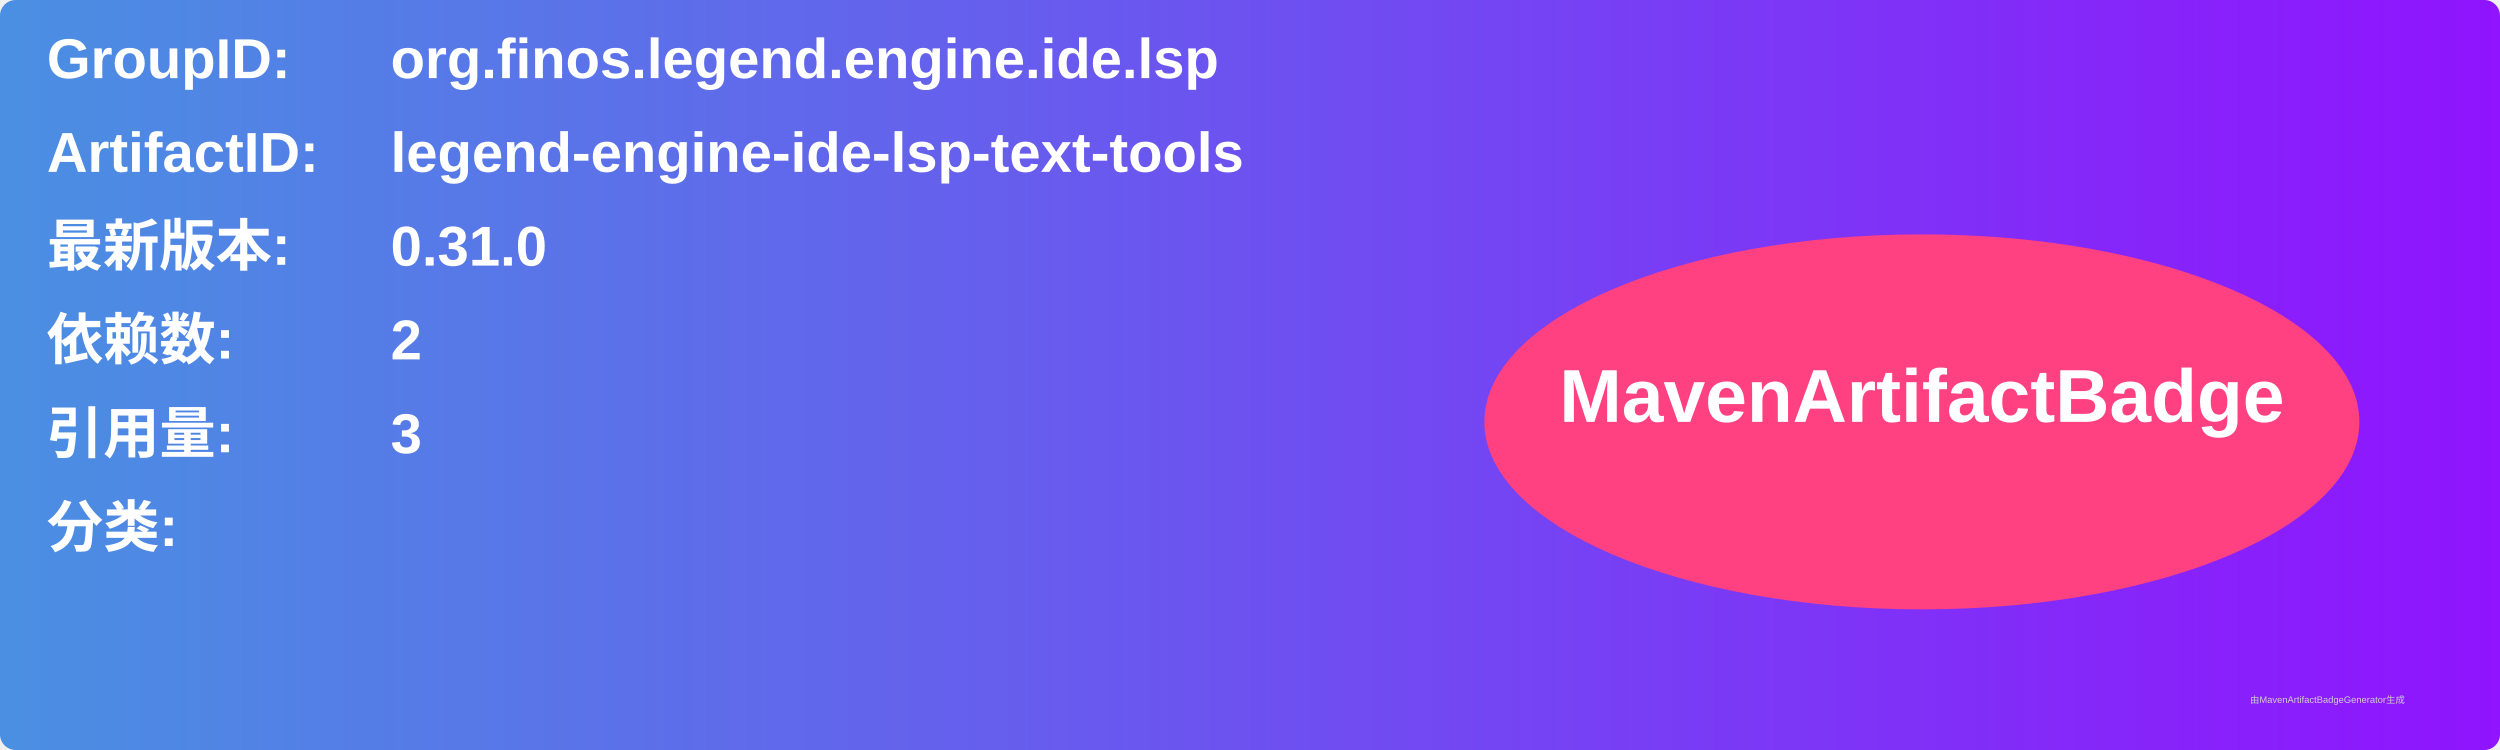
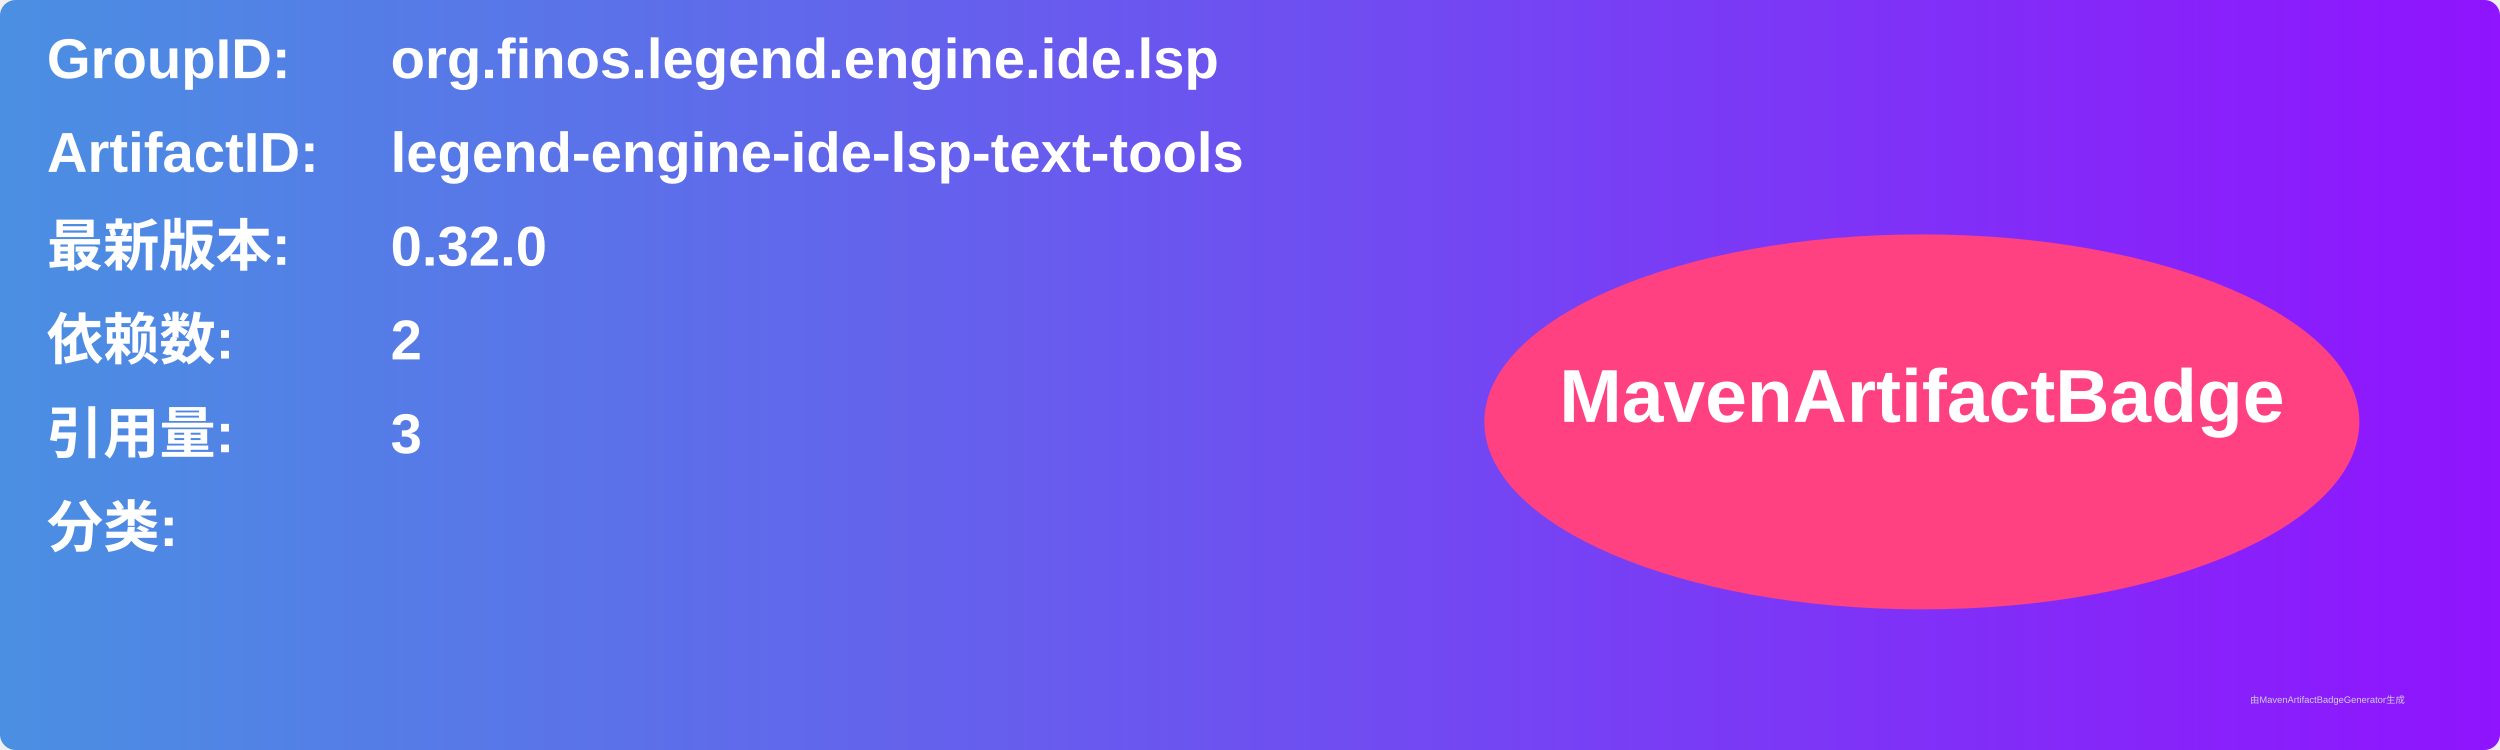
<svg xmlns="http://www.w3.org/2000/svg" width="800" height="240" viewBox="0 0 800 240">
  <linearGradient id="grad" x1="0%" y1="0%" x2="100%" y2="0%">
    <stop offset="0%" stop-color="#4a90e2" />
    <stop offset="100%" stop-color="#9013fe" />
  </linearGradient>
  <rect width="100%" height="100%" rx="5" ry="5" fill="url(#grad)" />
  <g transform="translate(15, 15)">
    <text x="0" y="10" font-family="Arial" font-size="18" fill="white" font-weight="bold" width="260">GroupID:</text>
    <text x="110" y="10" font-family="Arial" font-size="18" fill="white" font-weight="bold" width="460">org.finos.legend.engine.ide.lsp</text>
    <text x="0" y="40" font-family="Arial" font-size="18" fill="white" font-weight="bold" width="260">ArtifactID:</text>
    <text x="110" y="40" font-family="Arial" font-size="18" fill="white" font-weight="bold" width="460">legend-engine-ide-lsp-text-tools</text>
    <text x="0" y="70" font-family="Arial" font-size="18" fill="white" font-weight="bold">最新版本:</text>
    <text x="110" y="70" font-family="Arial" font-size="18" fill="white" font-weight="bold">
-       <tspan font-weight="bold">0.31.0</tspan>
+       <tspan font-weight="bold">0.32.0</tspan>
    </text>
    <text x="0" y="100" font-family="Arial" font-size="18" fill="white" font-weight="bold">依赖数: </text>
    <text x="110" y="100" font-family="Arial" font-size="18" fill="white">
      <tspan font-weight="bold">2</tspan>
    </text>
    <text x="0" y="130" font-family="Arial" font-size="18" fill="white" font-weight="bold">引用量: </text>
    <text x="110" y="130" font-family="Arial" font-size="18" fill="white">
      <tspan font-weight="bold">3</tspan>
    </text>
    <text x="0" y="160" font-family="Arial" font-size="18" fill="white" font-weight="bold">分类:</text>
    <text x="10" y="190" font-family="Arial" font-size="10" fill="white">
      <tspan font-weight="bold" />
    </text>
    <ellipse cx="600" cy="120" rx="140" ry="60" fill="#ff4081" />
    <text x="600" y="120" text-anchor="middle" font-family="Arial" font-size="24" fill="white" font-weight="bold">MavenArtifactBadge</text>
  </g>
  <text x="720" y="225" font-family="Arial" font-size="3" fill="#d0d0d0">由MavenArtifactBadgeGenerator生成</text>
</svg>
